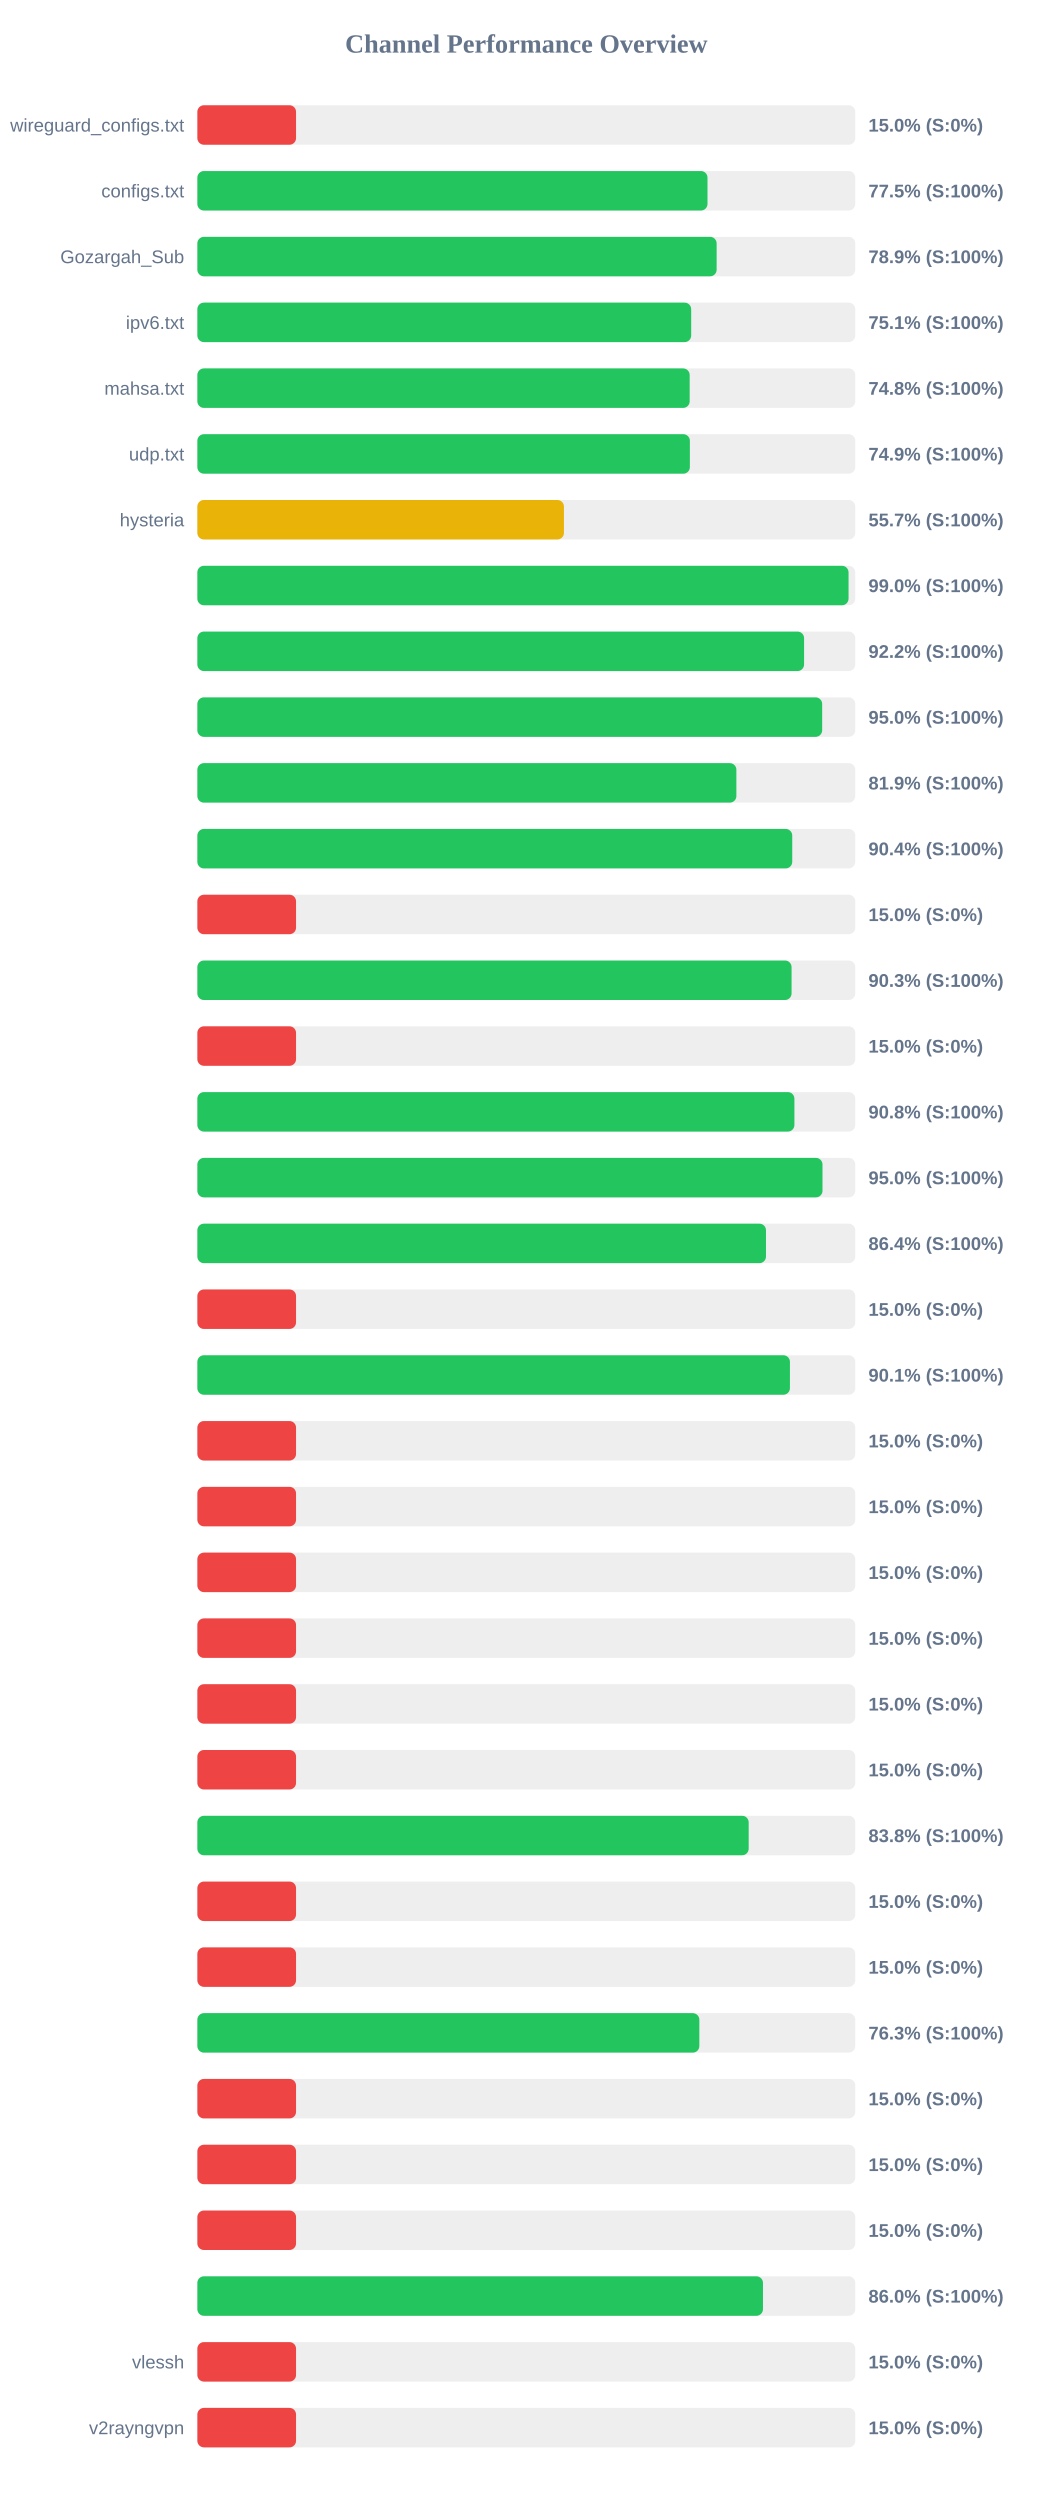
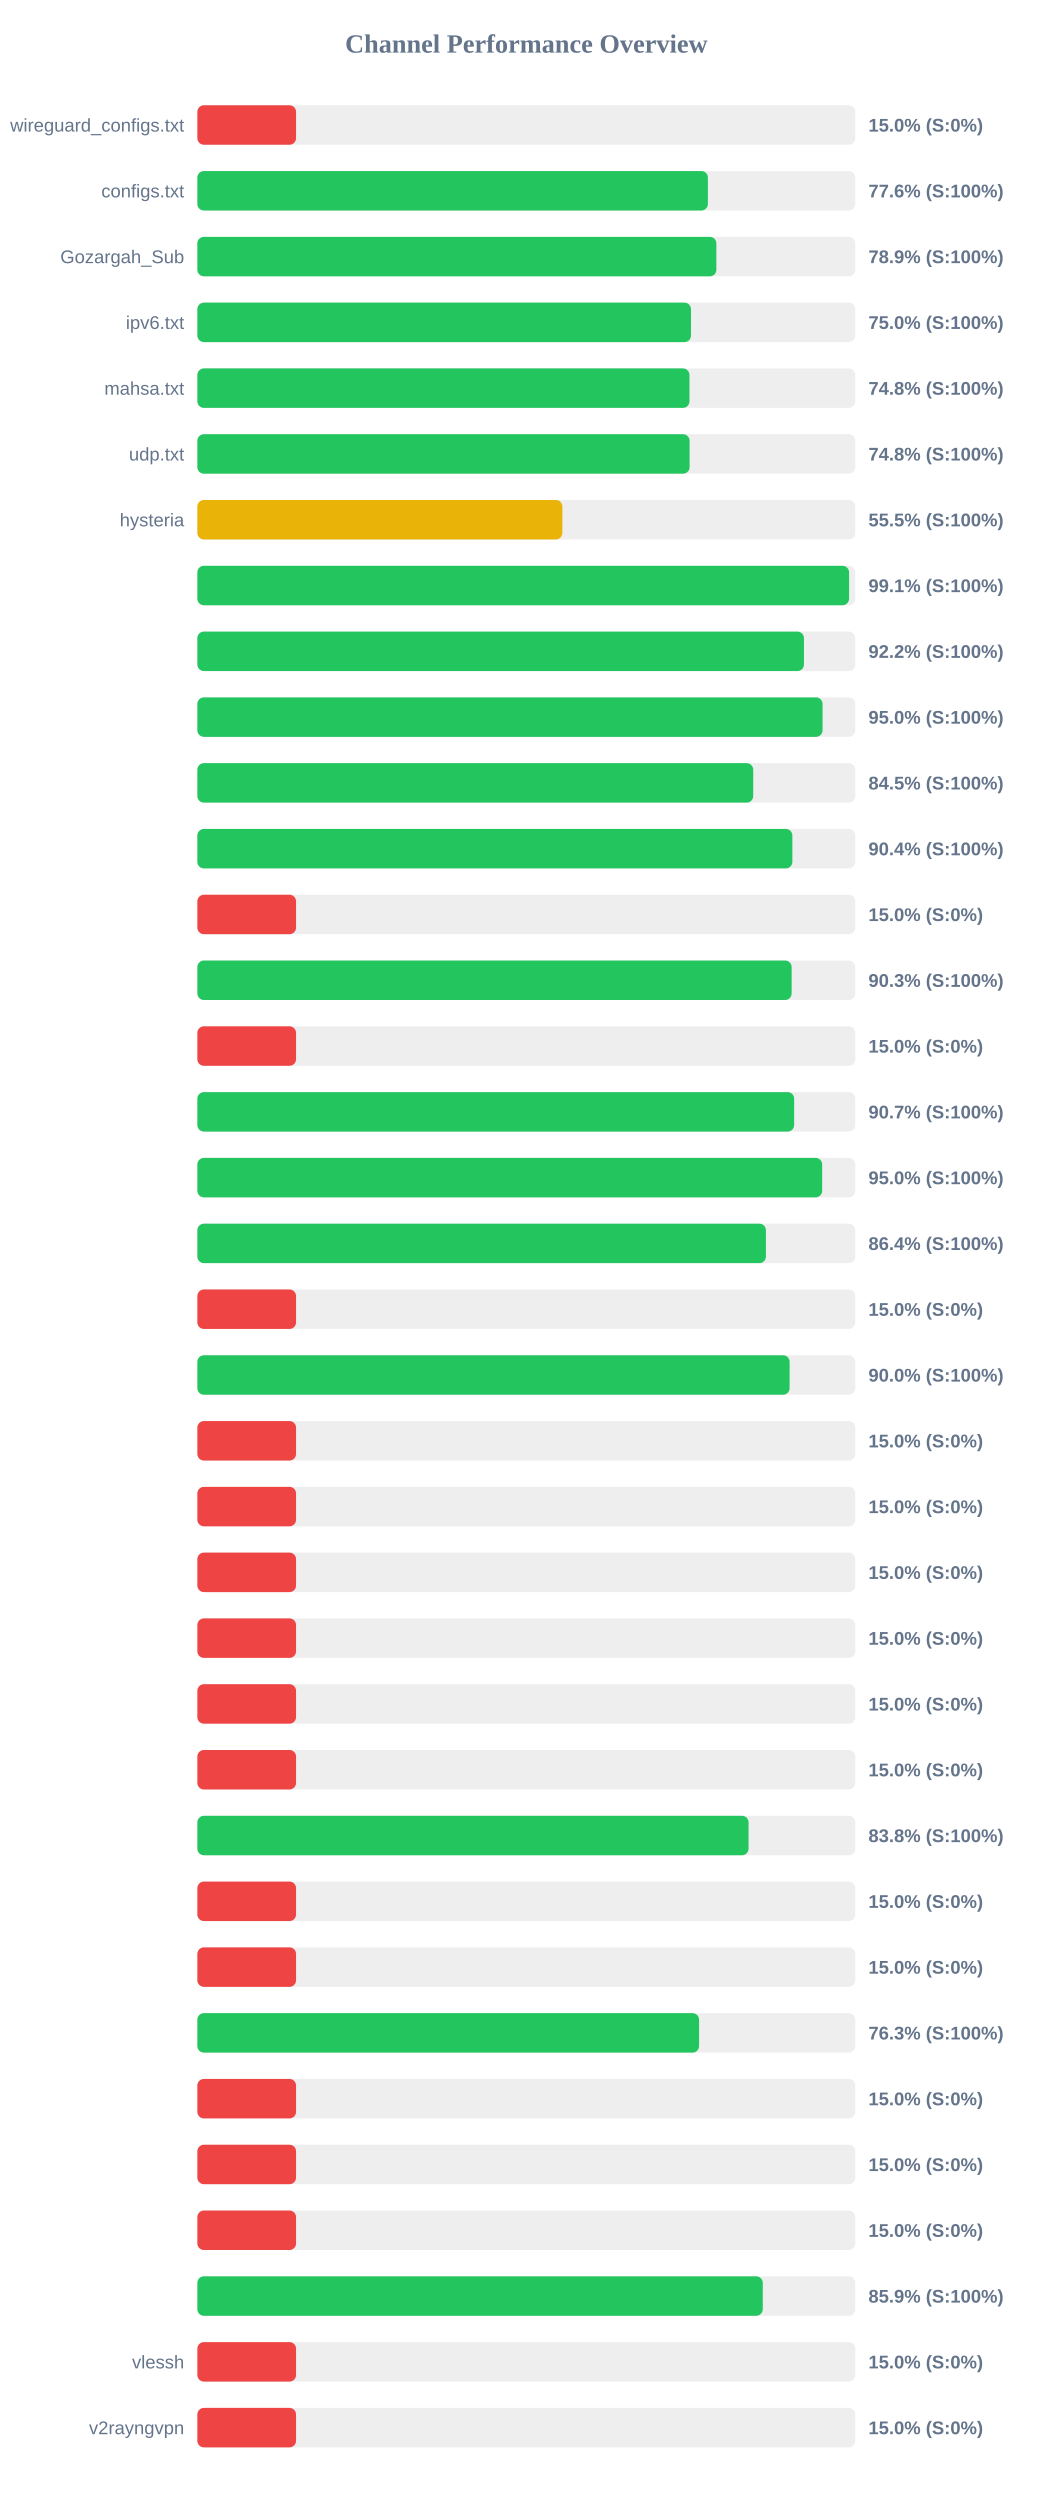
<svg xmlns="http://www.w3.org/2000/svg" width="800" height="1900" version="1.1">
  <style>
        .row { font: 14px Arial; fill: #64748b; }
        .score { font: bold 14px Arial; fill: #64748b; }
    </style>
  <text x="400" y="40" text-anchor="middle" font-size="20px" font-weight="bold" fill="#64748b">Channel Performance Overview</text>
  <rect x="150" y="80" width="500" height="30" fill="#eee" rx="5" />
  <rect x="150" y="80" width="75.0" height="30" fill="#ef4444" rx="5" />
  <text x="140" y="100" text-anchor="end" class="row">wireguard_configs.txt</text>
  <text x="660" y="100" text-anchor="start" class="score">15.0% (S:0%)</text>
  <rect x="150" y="130" width="500" height="30" fill="#eee" rx="5" />
-   <rect x="150" y="130" width="387.7" height="30" fill="#22c55e" rx="5" />
+   <rect x="150" y="130" width="388.0" height="30" fill="#22c55e" rx="5" />
  <text x="140" y="150" text-anchor="end" class="row">configs.txt</text>
-   <text x="660" y="150" text-anchor="start" class="score">77.5% (S:100%)</text>
+   <text x="660" y="150" text-anchor="start" class="score">77.6% (S:100%)</text>
  <rect x="150" y="180" width="500" height="30" fill="#eee" rx="5" />
-   <rect x="150" y="180" width="394.65" height="30" fill="#22c55e" rx="5" />
+   <rect x="150" y="180" width="394.45" height="30" fill="#22c55e" rx="5" />
  <text x="140" y="200" text-anchor="end" class="row">Gozargah_Sub</text>
  <text x="660" y="200" text-anchor="start" class="score">78.9% (S:100%)</text>
  <rect x="150" y="230" width="500" height="30" fill="#eee" rx="5" />
-   <rect x="150" y="230" width="375.3" height="30" fill="#22c55e" rx="5" />
+   <rect x="150" y="230" width="375.15" height="30" fill="#22c55e" rx="5" />
  <text x="140" y="250" text-anchor="end" class="row">ipv6.txt</text>
-   <text x="660" y="250" text-anchor="start" class="score">75.1% (S:100%)</text>
+   <text x="660" y="250" text-anchor="start" class="score">75.0% (S:100%)</text>
  <rect x="150" y="280" width="500" height="30" fill="#eee" rx="5" />
-   <rect x="150" y="280" width="374.15" height="30" fill="#22c55e" rx="5" />
+   <rect x="150" y="280" width="374.0" height="30" fill="#22c55e" rx="5" />
  <text x="140" y="300" text-anchor="end" class="row">mahsa.txt</text>
  <text x="660" y="300" text-anchor="start" class="score">74.8% (S:100%)</text>
  <rect x="150" y="330" width="500" height="30" fill="#eee" rx="5" />
-   <rect x="150" y="330" width="374.3" height="30" fill="#22c55e" rx="5" />
+   <rect x="150" y="330" width="374.1" height="30" fill="#22c55e" rx="5" />
  <text x="140" y="350" text-anchor="end" class="row">udp.txt</text>
-   <text x="660" y="350" text-anchor="start" class="score">74.9% (S:100%)</text>
+   <text x="660" y="350" text-anchor="start" class="score">74.8% (S:100%)</text>
  <rect x="150" y="380" width="500" height="30" fill="#eee" rx="5" />
-   <rect x="150" y="380" width="278.6" height="30" fill="#eab308" rx="5" />
+   <rect x="150" y="380" width="277.4" height="30" fill="#eab308" rx="5" />
  <text x="140" y="400" text-anchor="end" class="row">hysteria</text>
-   <text x="660" y="400" text-anchor="start" class="score">55.7% (S:100%)</text>
+   <text x="660" y="400" text-anchor="start" class="score">55.5% (S:100%)</text>
  <rect x="150" y="430" width="500" height="30" fill="#eee" rx="5" />
-   <rect x="150" y="430" width="494.9" height="30" fill="#22c55e" rx="5" />
+   <rect x="150" y="430" width="495.3" height="30" fill="#22c55e" rx="5" />
  <text x="140" y="450" text-anchor="end" class="row" />
-   <text x="660" y="450" text-anchor="start" class="score">99.0% (S:100%)</text>
+   <text x="660" y="450" text-anchor="start" class="score">99.1% (S:100%)</text>
  <rect x="150" y="480" width="500" height="30" fill="#eee" rx="5" />
-   <rect x="150" y="480" width="461.1" height="30" fill="#22c55e" rx="5" />
+   <rect x="150" y="480" width="461.0" height="30" fill="#22c55e" rx="5" />
  <text x="140" y="500" text-anchor="end" class="row" />
  <text x="660" y="500" text-anchor="start" class="score">92.2% (S:100%)</text>
  <rect x="150" y="530" width="500" height="30" fill="#eee" rx="5" />
-   <rect x="150" y="530" width="474.85" height="30" fill="#22c55e" rx="5" />
+   <rect x="150" y="530" width="475.15" height="30" fill="#22c55e" rx="5" />
  <text x="140" y="550" text-anchor="end" class="row" />
  <text x="660" y="550" text-anchor="start" class="score">95.0% (S:100%)</text>
  <rect x="150" y="580" width="500" height="30" fill="#eee" rx="5" />
-   <rect x="150" y="580" width="409.65" height="30" fill="#22c55e" rx="5" />
+   <rect x="150" y="580" width="422.45" height="30" fill="#22c55e" rx="5" />
  <text x="140" y="600" text-anchor="end" class="row" />
-   <text x="660" y="600" text-anchor="start" class="score">81.9% (S:100%)</text>
+   <text x="660" y="600" text-anchor="start" class="score">84.5% (S:100%)</text>
  <rect x="150" y="630" width="500" height="30" fill="#eee" rx="5" />
-   <rect x="150" y="630" width="452.1" height="30" fill="#22c55e" rx="5" />
+   <rect x="150" y="630" width="452.2" height="30" fill="#22c55e" rx="5" />
  <text x="140" y="650" text-anchor="end" class="row" />
  <text x="660" y="650" text-anchor="start" class="score">90.4% (S:100%)</text>
  <rect x="150" y="680" width="500" height="30" fill="#eee" rx="5" />
  <rect x="150" y="680" width="75.0" height="30" fill="#ef4444" rx="5" />
  <text x="140" y="700" text-anchor="end" class="row" />
  <text x="660" y="700" text-anchor="start" class="score">15.0% (S:0%)</text>
  <rect x="150" y="730" width="500" height="30" fill="#eee" rx="5" />
-   <rect x="150" y="730" width="451.6" height="30" fill="#22c55e" rx="5" />
+   <rect x="150" y="730" width="451.65" height="30" fill="#22c55e" rx="5" />
  <text x="140" y="750" text-anchor="end" class="row" />
  <text x="660" y="750" text-anchor="start" class="score">90.3% (S:100%)</text>
  <rect x="150" y="780" width="500" height="30" fill="#eee" rx="5" />
  <rect x="150" y="780" width="75.0" height="30" fill="#ef4444" rx="5" />
  <text x="140" y="800" text-anchor="end" class="row" />
  <text x="660" y="800" text-anchor="start" class="score">15.0% (S:0%)</text>
  <rect x="150" y="830" width="500" height="30" fill="#eee" rx="5" />
-   <rect x="150" y="830" width="453.75" height="30" fill="#22c55e" rx="5" />
+   <rect x="150" y="830" width="453.55" height="30" fill="#22c55e" rx="5" />
  <text x="140" y="850" text-anchor="end" class="row" />
-   <text x="660" y="850" text-anchor="start" class="score">90.8% (S:100%)</text>
+   <text x="660" y="850" text-anchor="start" class="score">90.7% (S:100%)</text>
  <rect x="150" y="880" width="500" height="30" fill="#eee" rx="5" />
-   <rect x="150" y="880" width="475.1" height="30" fill="#22c55e" rx="5" />
+   <rect x="150" y="880" width="474.85" height="30" fill="#22c55e" rx="5" />
  <text x="140" y="900" text-anchor="end" class="row" />
  <text x="660" y="900" text-anchor="start" class="score">95.0% (S:100%)</text>
  <rect x="150" y="930" width="500" height="30" fill="#eee" rx="5" />
-   <rect x="150" y="930" width="432.15" height="30" fill="#22c55e" rx="5" />
+   <rect x="150" y="930" width="432.1" height="30" fill="#22c55e" rx="5" />
  <text x="140" y="950" text-anchor="end" class="row" />
  <text x="660" y="950" text-anchor="start" class="score">86.4% (S:100%)</text>
  <rect x="150" y="980" width="500" height="30" fill="#eee" rx="5" />
  <rect x="150" y="980" width="75.0" height="30" fill="#ef4444" rx="5" />
  <text x="140" y="1000" text-anchor="end" class="row" />
  <text x="660" y="1000" text-anchor="start" class="score">15.0% (S:0%)</text>
  <rect x="150" y="1030" width="500" height="30" fill="#eee" rx="5" />
-   <rect x="150" y="1030" width="450.35" height="30" fill="#22c55e" rx="5" />
+   <rect x="150" y="1030" width="450.1" height="30" fill="#22c55e" rx="5" />
  <text x="140" y="1050" text-anchor="end" class="row" />
-   <text x="660" y="1050" text-anchor="start" class="score">90.1% (S:100%)</text>
+   <text x="660" y="1050" text-anchor="start" class="score">90.0% (S:100%)</text>
  <rect x="150" y="1080" width="500" height="30" fill="#eee" rx="5" />
  <rect x="150" y="1080" width="75.0" height="30" fill="#ef4444" rx="5" />
  <text x="140" y="1100" text-anchor="end" class="row" />
  <text x="660" y="1100" text-anchor="start" class="score">15.0% (S:0%)</text>
  <rect x="150" y="1130" width="500" height="30" fill="#eee" rx="5" />
  <rect x="150" y="1130" width="75.0" height="30" fill="#ef4444" rx="5" />
  <text x="140" y="1150" text-anchor="end" class="row" />
  <text x="660" y="1150" text-anchor="start" class="score">15.0% (S:0%)</text>
  <rect x="150" y="1180" width="500" height="30" fill="#eee" rx="5" />
  <rect x="150" y="1180" width="75.0" height="30" fill="#ef4444" rx="5" />
  <text x="140" y="1200" text-anchor="end" class="row" />
  <text x="660" y="1200" text-anchor="start" class="score">15.0% (S:0%)</text>
  <rect x="150" y="1230" width="500" height="30" fill="#eee" rx="5" />
  <rect x="150" y="1230" width="75.0" height="30" fill="#ef4444" rx="5" />
  <text x="140" y="1250" text-anchor="end" class="row" />
  <text x="660" y="1250" text-anchor="start" class="score">15.0% (S:0%)</text>
  <rect x="150" y="1280" width="500" height="30" fill="#eee" rx="5" />
  <rect x="150" y="1280" width="75.0" height="30" fill="#ef4444" rx="5" />
  <text x="140" y="1300" text-anchor="end" class="row" />
  <text x="660" y="1300" text-anchor="start" class="score">15.0% (S:0%)</text>
  <rect x="150" y="1330" width="500" height="30" fill="#eee" rx="5" />
  <rect x="150" y="1330" width="75.0" height="30" fill="#ef4444" rx="5" />
  <text x="140" y="1350" text-anchor="end" class="row" />
  <text x="660" y="1350" text-anchor="start" class="score">15.0% (S:0%)</text>
  <rect x="150" y="1380" width="500" height="30" fill="#eee" rx="5" />
-   <rect x="150" y="1380" width="419.0" height="30" fill="#22c55e" rx="5" />
+   <rect x="150" y="1380" width="418.9" height="30" fill="#22c55e" rx="5" />
  <text x="140" y="1400" text-anchor="end" class="row" />
  <text x="660" y="1400" text-anchor="start" class="score">83.8% (S:100%)</text>
  <rect x="150" y="1430" width="500" height="30" fill="#eee" rx="5" />
  <rect x="150" y="1430" width="75.0" height="30" fill="#ef4444" rx="5" />
  <text x="140" y="1450" text-anchor="end" class="row" />
  <text x="660" y="1450" text-anchor="start" class="score">15.0% (S:0%)</text>
  <rect x="150" y="1480" width="500" height="30" fill="#eee" rx="5" />
  <rect x="150" y="1480" width="75.0" height="30" fill="#ef4444" rx="5" />
  <text x="140" y="1500" text-anchor="end" class="row" />
  <text x="660" y="1500" text-anchor="start" class="score">15.0% (S:0%)</text>
  <rect x="150" y="1530" width="500" height="30" fill="#eee" rx="5" />
-   <rect x="150" y="1530" width="381.5" height="30" fill="#22c55e" rx="5" />
+   <rect x="150" y="1530" width="381.3" height="30" fill="#22c55e" rx="5" />
  <text x="140" y="1550" text-anchor="end" class="row" />
  <text x="660" y="1550" text-anchor="start" class="score">76.3% (S:100%)</text>
  <rect x="150" y="1580" width="500" height="30" fill="#eee" rx="5" />
  <rect x="150" y="1580" width="75.0" height="30" fill="#ef4444" rx="5" />
  <text x="140" y="1600" text-anchor="end" class="row" />
  <text x="660" y="1600" text-anchor="start" class="score">15.0% (S:0%)</text>
  <rect x="150" y="1630" width="500" height="30" fill="#eee" rx="5" />
  <rect x="150" y="1630" width="75.0" height="30" fill="#ef4444" rx="5" />
  <text x="140" y="1650" text-anchor="end" class="row" />
  <text x="660" y="1650" text-anchor="start" class="score">15.0% (S:0%)</text>
  <rect x="150" y="1680" width="500" height="30" fill="#eee" rx="5" />
  <rect x="150" y="1680" width="75.0" height="30" fill="#ef4444" rx="5" />
  <text x="140" y="1700" text-anchor="end" class="row" />
  <text x="660" y="1700" text-anchor="start" class="score">15.0% (S:0%)</text>
  <rect x="150" y="1730" width="500" height="30" fill="#eee" rx="5" />
-   <rect x="150" y="1730" width="429.85" height="30" fill="#22c55e" rx="5" />
+   <rect x="150" y="1730" width="429.7" height="30" fill="#22c55e" rx="5" />
  <text x="140" y="1750" text-anchor="end" class="row" />
-   <text x="660" y="1750" text-anchor="start" class="score">86.0% (S:100%)</text>
+   <text x="660" y="1750" text-anchor="start" class="score">85.9% (S:100%)</text>
  <rect x="150" y="1780" width="500" height="30" fill="#eee" rx="5" />
  <rect x="150" y="1780" width="75.0" height="30" fill="#ef4444" rx="5" />
  <text x="140" y="1800" text-anchor="end" class="row">vlessh</text>
  <text x="660" y="1800" text-anchor="start" class="score">15.0% (S:0%)</text>
  <rect x="150" y="1830" width="500" height="30" fill="#eee" rx="5" />
  <rect x="150" y="1830" width="75.0" height="30" fill="#ef4444" rx="5" />
  <text x="140" y="1850" text-anchor="end" class="row">v2rayngvpn</text>
  <text x="660" y="1850" text-anchor="start" class="score">15.0% (S:0%)</text>
</svg>
